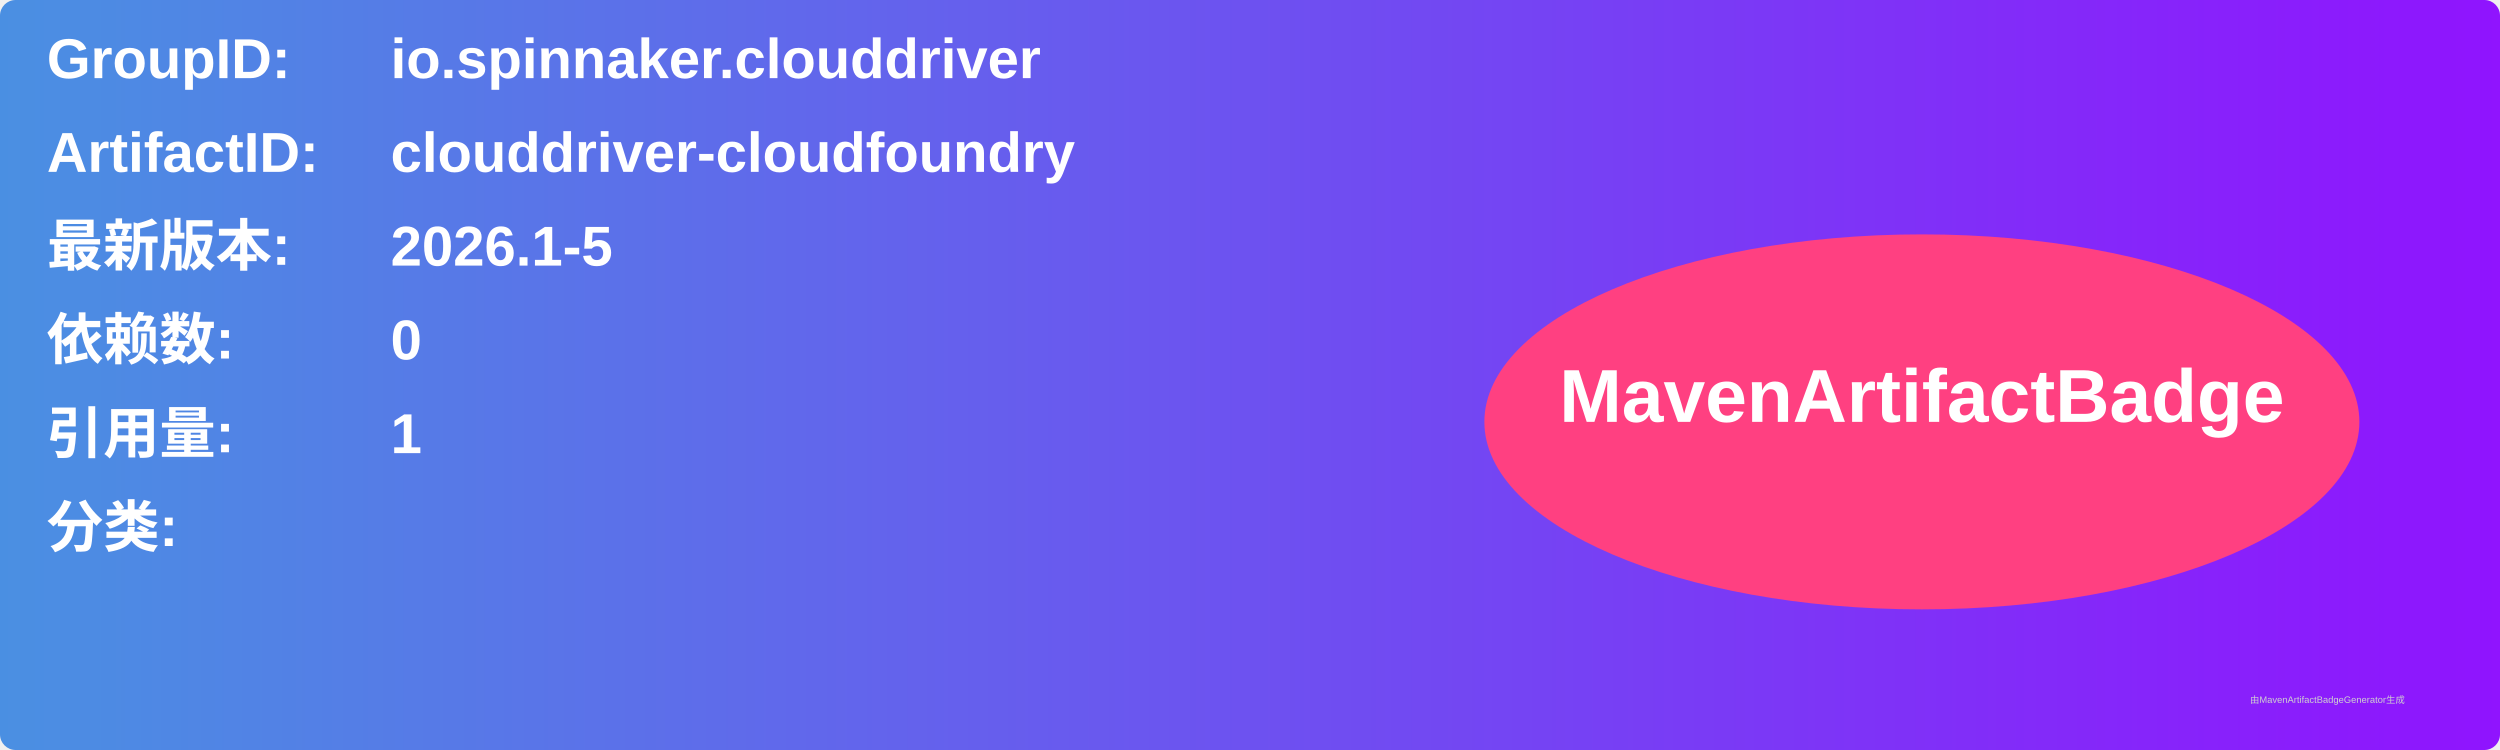
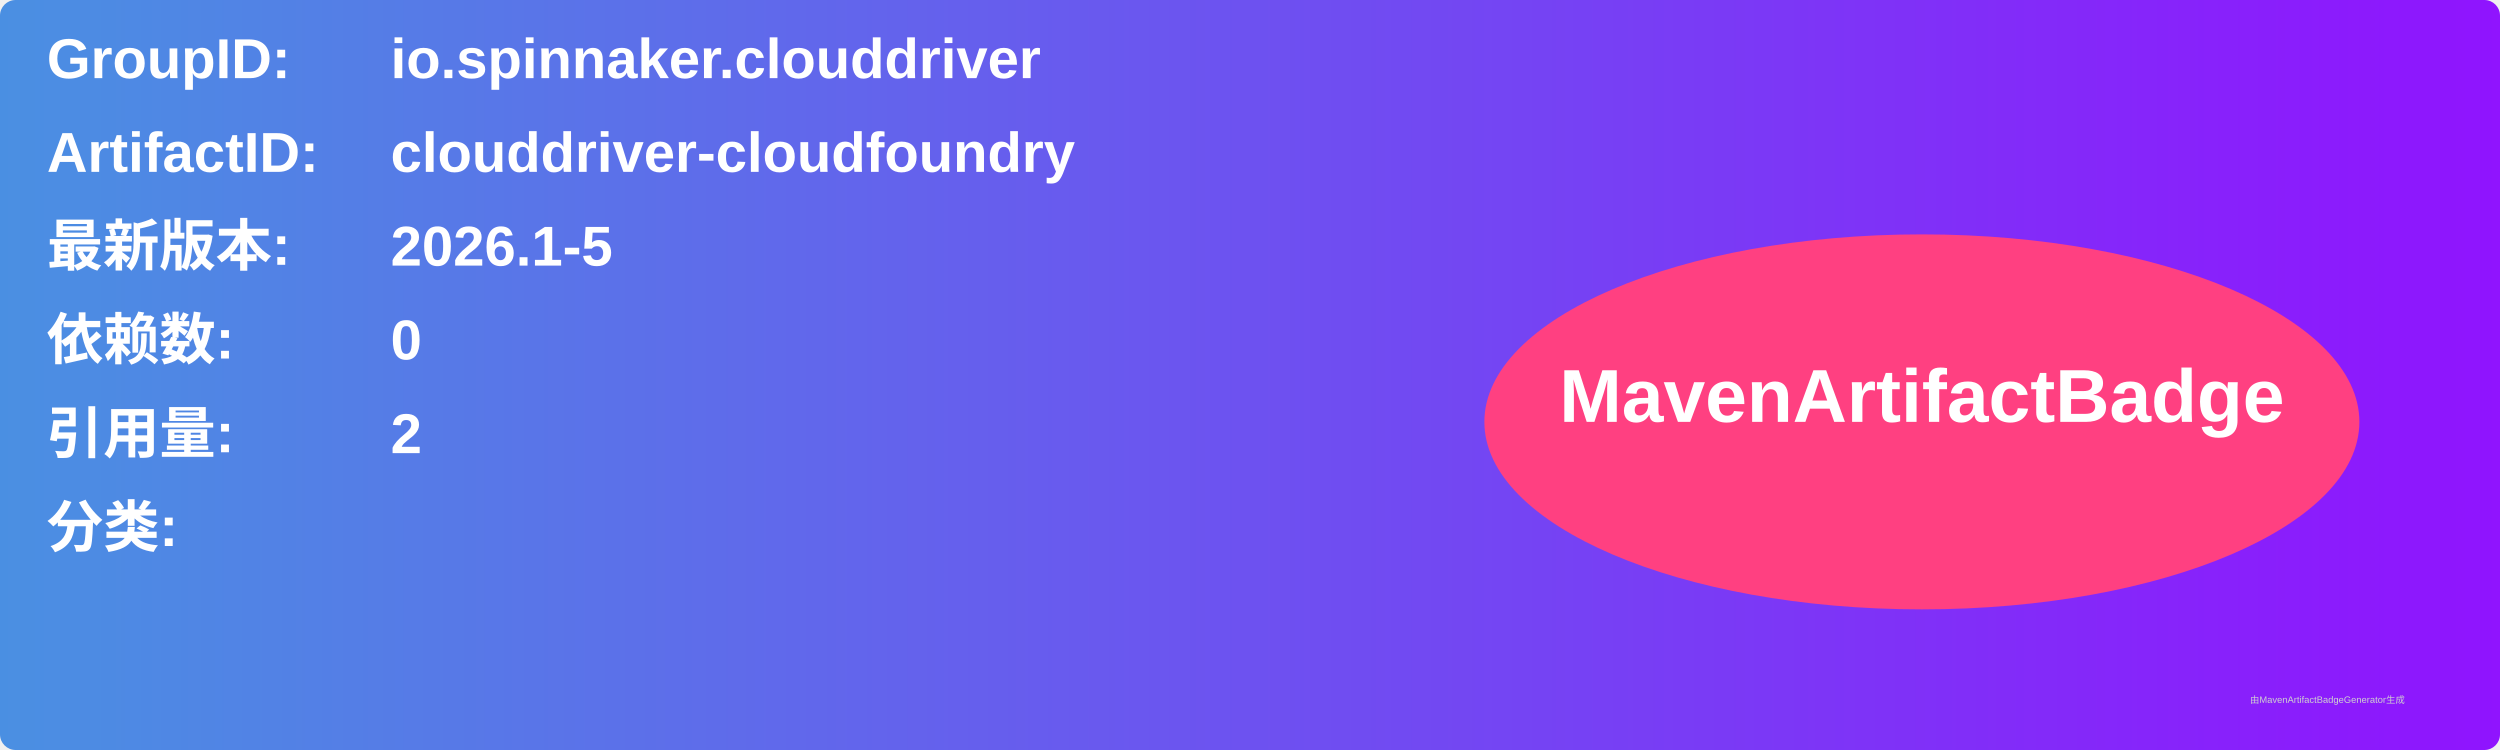
<svg xmlns="http://www.w3.org/2000/svg" width="800" height="240" viewBox="0 0 800 240">
  <linearGradient id="grad" x1="0%" y1="0%" x2="100%" y2="0%">
    <stop offset="0%" stop-color="#4a90e2" />
    <stop offset="100%" stop-color="#9013fe" />
  </linearGradient>
  <rect width="100%" height="100%" rx="5" ry="5" fill="url(#grad)" />
  <g transform="translate(15, 15)">
    <text x="0" y="10" font-family="Arial" font-size="18" fill="white" font-weight="bold" width="260">GroupID:</text>
    <text x="110" y="10" font-family="Arial" font-size="18" fill="white" font-weight="bold" width="460">io.spinnaker.clouddriver</text>
    <text x="0" y="40" font-family="Arial" font-size="18" fill="white" font-weight="bold" width="260">ArtifactID:</text>
    <text x="110" y="40" font-family="Arial" font-size="18" fill="white" font-weight="bold" width="460">clouddriver-cloudfoundry</text>
    <text x="0" y="70" font-family="Arial" font-size="18" fill="white" font-weight="bold">最新版本:</text>
    <text x="110" y="70" font-family="Arial" font-size="18" fill="white" font-weight="bold">
      <tspan font-weight="bold">2026.1-5</tspan>
    </text>
    <text x="0" y="100" font-family="Arial" font-size="18" fill="white" font-weight="bold">依赖数: </text>
    <text x="110" y="100" font-family="Arial" font-size="18" fill="white">
      <tspan font-weight="bold">0</tspan>
    </text>
    <text x="0" y="130" font-family="Arial" font-size="18" fill="white" font-weight="bold">引用量: </text>
    <text x="110" y="130" font-family="Arial" font-size="18" fill="white">
-       <tspan font-weight="bold">1</tspan>
+       <tspan font-weight="bold">2</tspan>
    </text>
    <text x="0" y="160" font-family="Arial" font-size="18" fill="white" font-weight="bold">分类:</text>
    <text x="10" y="190" font-family="Arial" font-size="10" fill="white">
      <tspan font-weight="bold" />
    </text>
    <ellipse cx="600" cy="120" rx="140" ry="60" fill="#ff4081" />
    <text x="600" y="120" text-anchor="middle" font-family="Arial" font-size="24" fill="white" font-weight="bold">MavenArtifactBadge</text>
  </g>
  <text x="720" y="225" font-family="Arial" font-size="3" fill="#d0d0d0">由MavenArtifactBadgeGenerator生成</text>
</svg>
